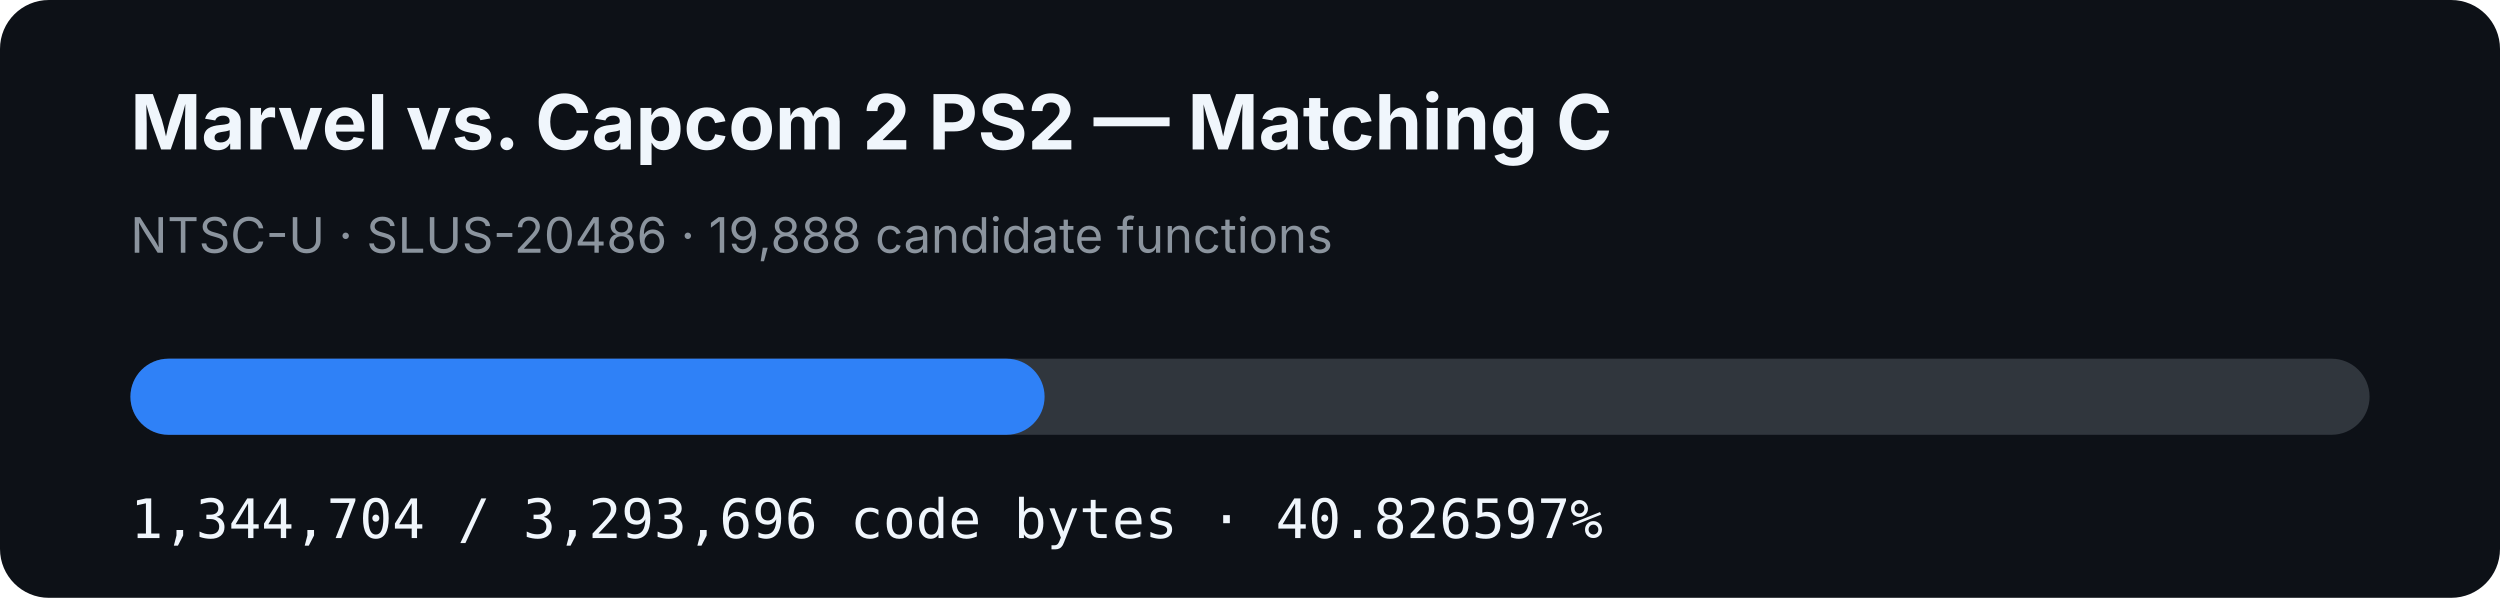
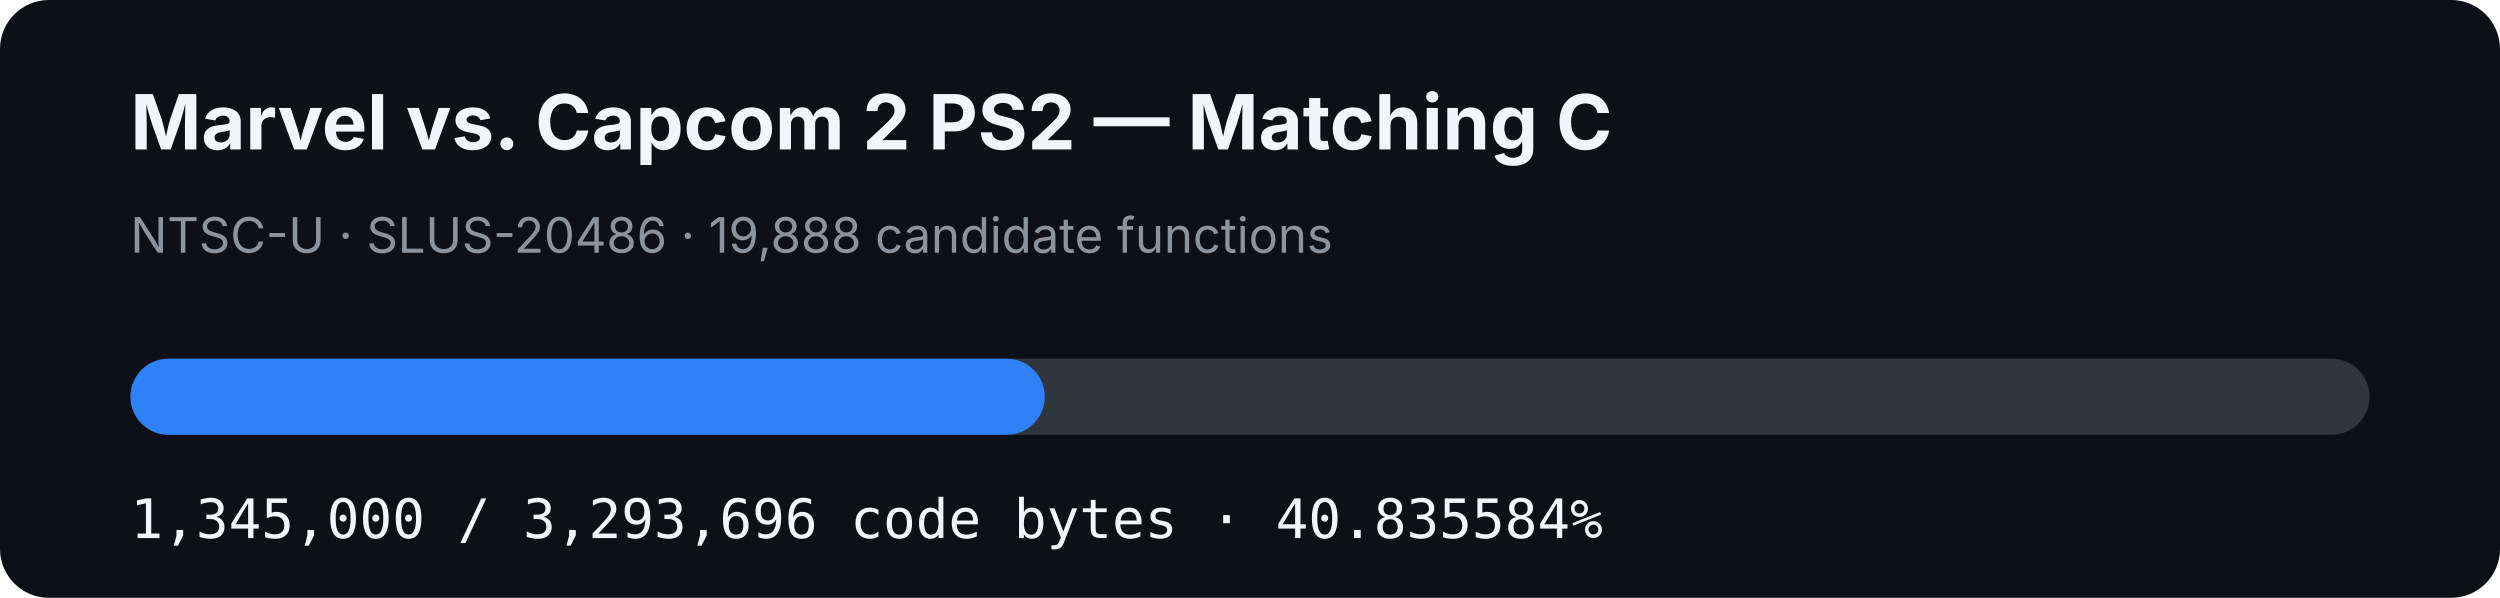
- <svg xmlns="http://www.w3.org/2000/svg" width="920" height="220" viewBox="0 0 920 220" role="img" aria-label="MVC2 PS2 matching C progress: 40.826597%">
+ <svg xmlns="http://www.w3.org/2000/svg" width="920" height="220" viewBox="0 0 920 220" role="img" aria-label="MVC2 PS2 matching C progress: 40.835584%">
  <rect width="920" height="220" rx="18" fill="#0d1117" />
  <text x="48" y="55" fill="#f0f6fc" font-family="-apple-system,BlinkMacSystemFont,Segoe UI,sans-serif" font-size="28" font-weight="700">Marvel vs. Capcom 2 PS2 — Matching C</text>
  <text x="48" y="93" fill="#8b949e" font-family="-apple-system,BlinkMacSystemFont,Segoe UI,sans-serif" font-size="18">NTSC-U · SLUS-20486 · 19,888 candidate functions</text>
  <rect x="48" y="132" width="824" height="28" rx="14" fill="#30363d" />
-   <rect x="48" y="132" width="336.411" height="28" rx="14" fill="#2f81f7" />
-   <text x="48" y="198" fill="#f0f6fc" font-family="ui-monospace,SFMono-Regular,Menlo,monospace" font-size="20">1,344,704 / 3,293,696 code bytes · 40.826597%</text>
+   <rect x="48" y="132" width="336.485" height="28" rx="14" fill="#2f81f7" />
+   <text x="48" y="198" fill="#f0f6fc" font-family="ui-monospace,SFMono-Regular,Menlo,monospace" font-size="20">1,345,000 / 3,293,696 code bytes · 40.835584%</text>
</svg>
